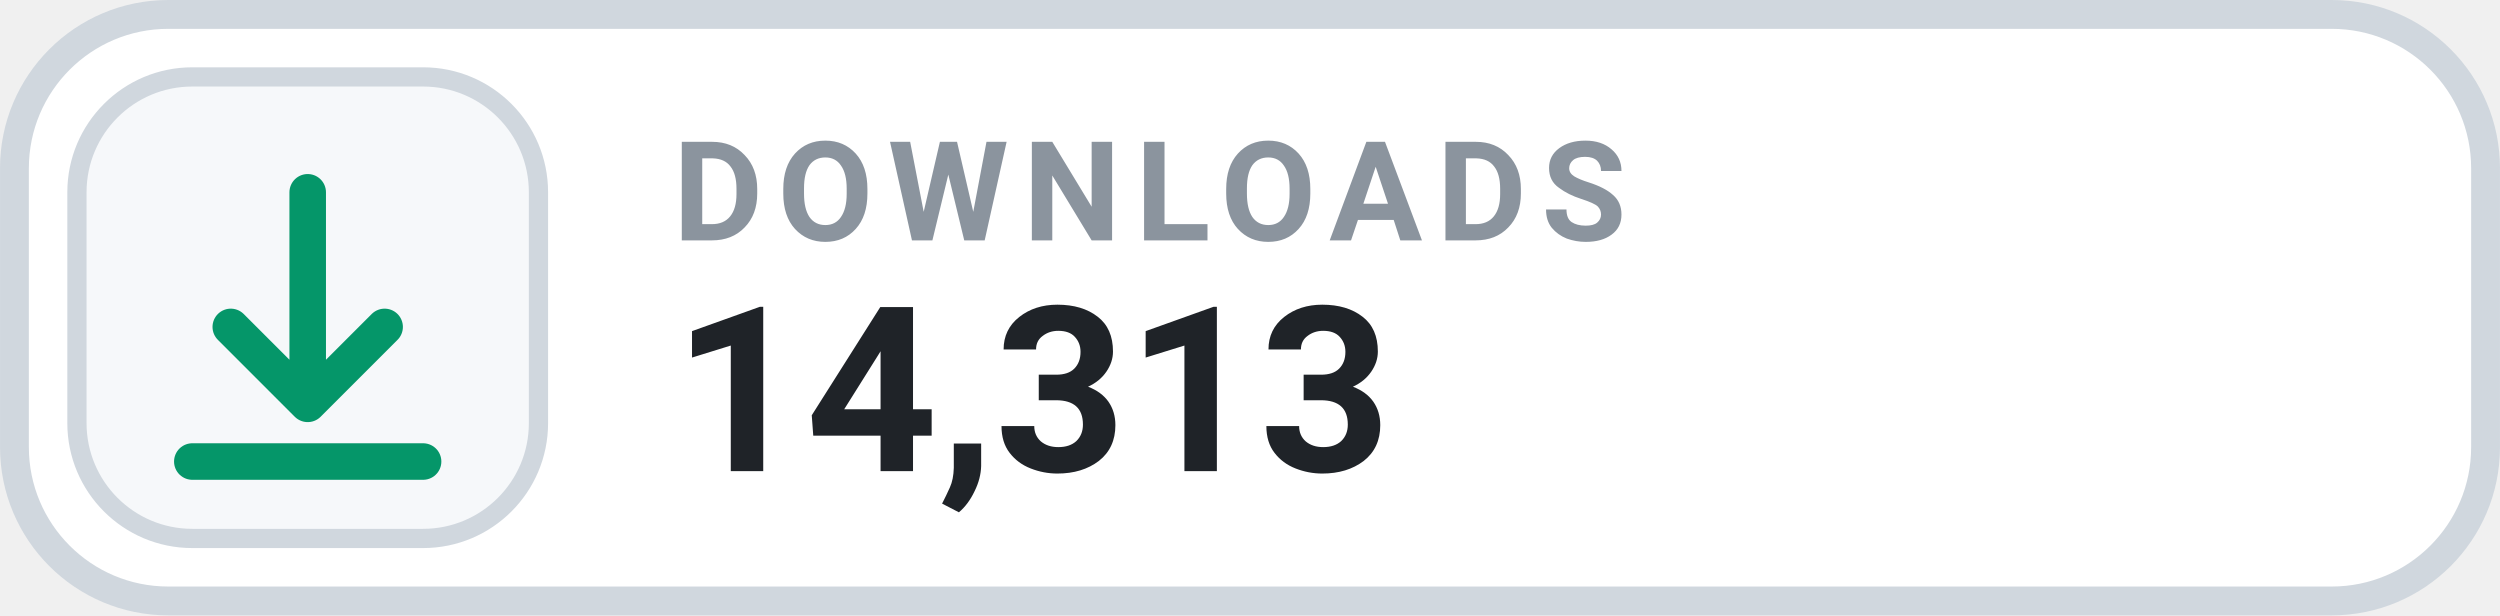
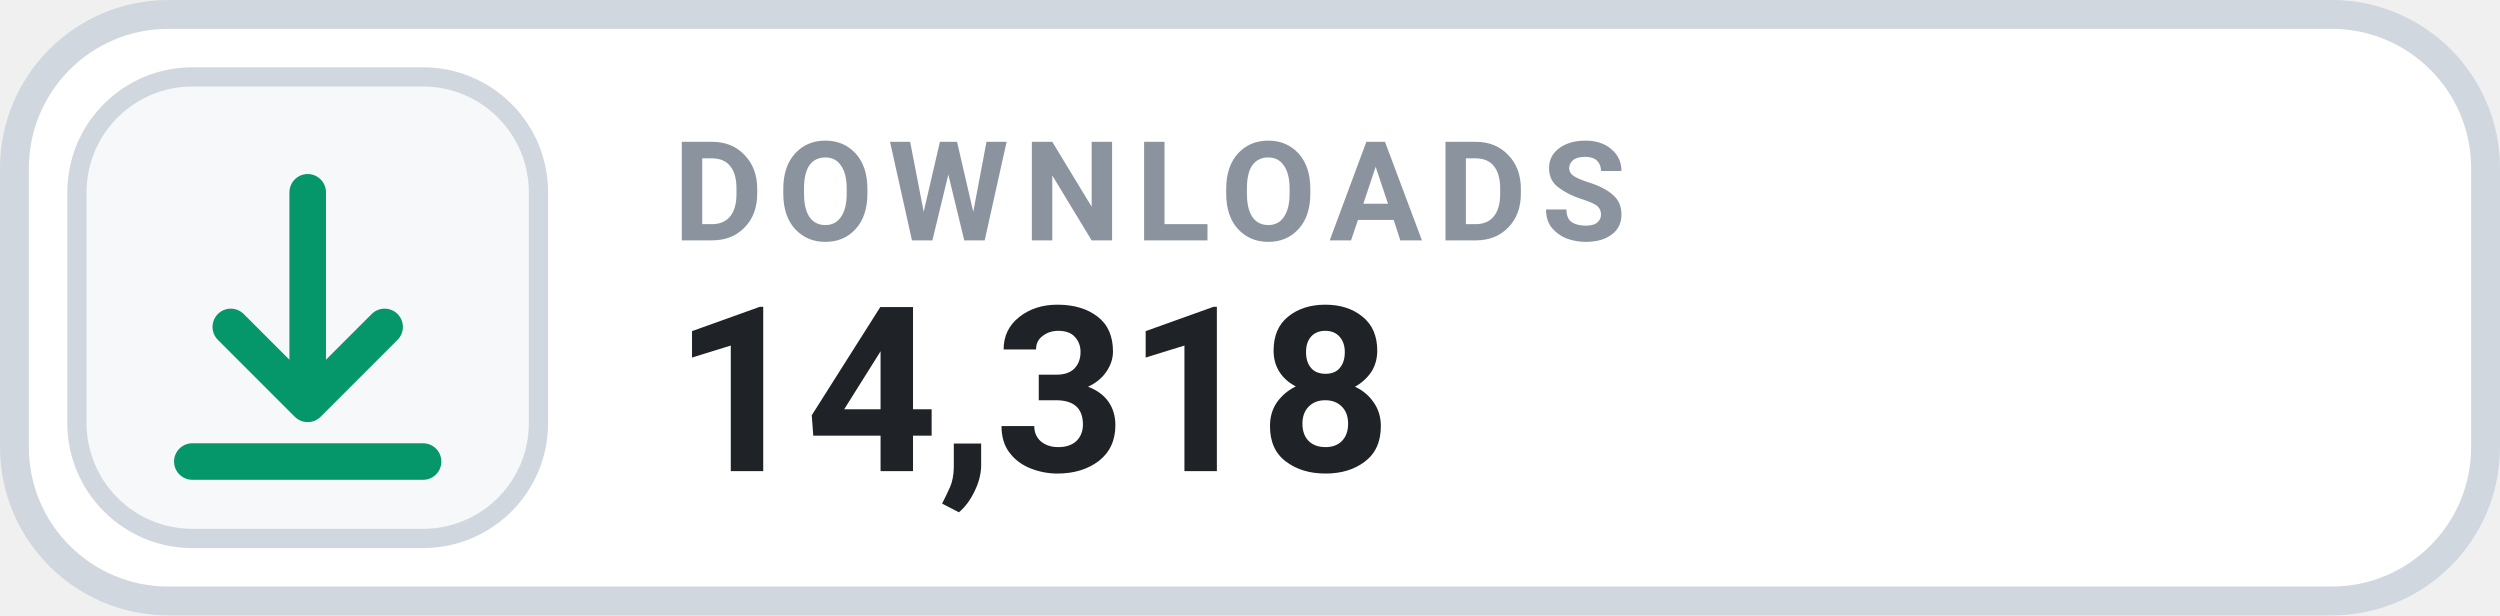
- <svg xmlns="http://www.w3.org/2000/svg" width="126" height="31.015" viewBox="0 0 130 32" role="img" aria-label="DOWNLOADS 14,313">
+ <svg xmlns="http://www.w3.org/2000/svg" width="126" height="31.015" viewBox="0 0 130 32" role="img" aria-label="DOWNLOADS 14,318">
  <rect x=".75" y=".75" width="128.5" height="30.5" rx="8" fill="#FFFFFF" stroke="#D0D7DE" stroke-width="1.5" />
  <rect x="4" y="4" width="24" height="24" rx="6" fill="#F6F8FA" stroke="#D0D7DE" stroke-width="1" />
  <g transform="translate(16 16)" style="color:#059669;">
    <path d="M0 -6 v11 m0 0 l4 -4 m-4 4 l-4 -4 M-6 8 h12" fill="none" stroke="currentColor" stroke-width="1.9" stroke-linecap="round" stroke-linejoin="round" />
  </g>
  <text x="35" y="12.5" fill="#8B949E" font-family="-apple-system,BlinkMacSystemFont,'Segoe UI',Roboto,Helvetica,Arial,sans-serif" font-size="7.2" font-weight="700" letter-spacing=".75">DOWNLOADS</text>
-   <text x="35" y="24.5" fill="#1F2328" font-family="-apple-system,BlinkMacSystemFont,'Segoe UI',Roboto,Helvetica,Arial,sans-serif" font-size="12" font-weight="700">14,313</text>
+   <text x="35" y="24.5" fill="#1F2328" font-family="-apple-system,BlinkMacSystemFont,'Segoe UI',Roboto,Helvetica,Arial,sans-serif" font-size="12" font-weight="700">14,318</text>
</svg>
